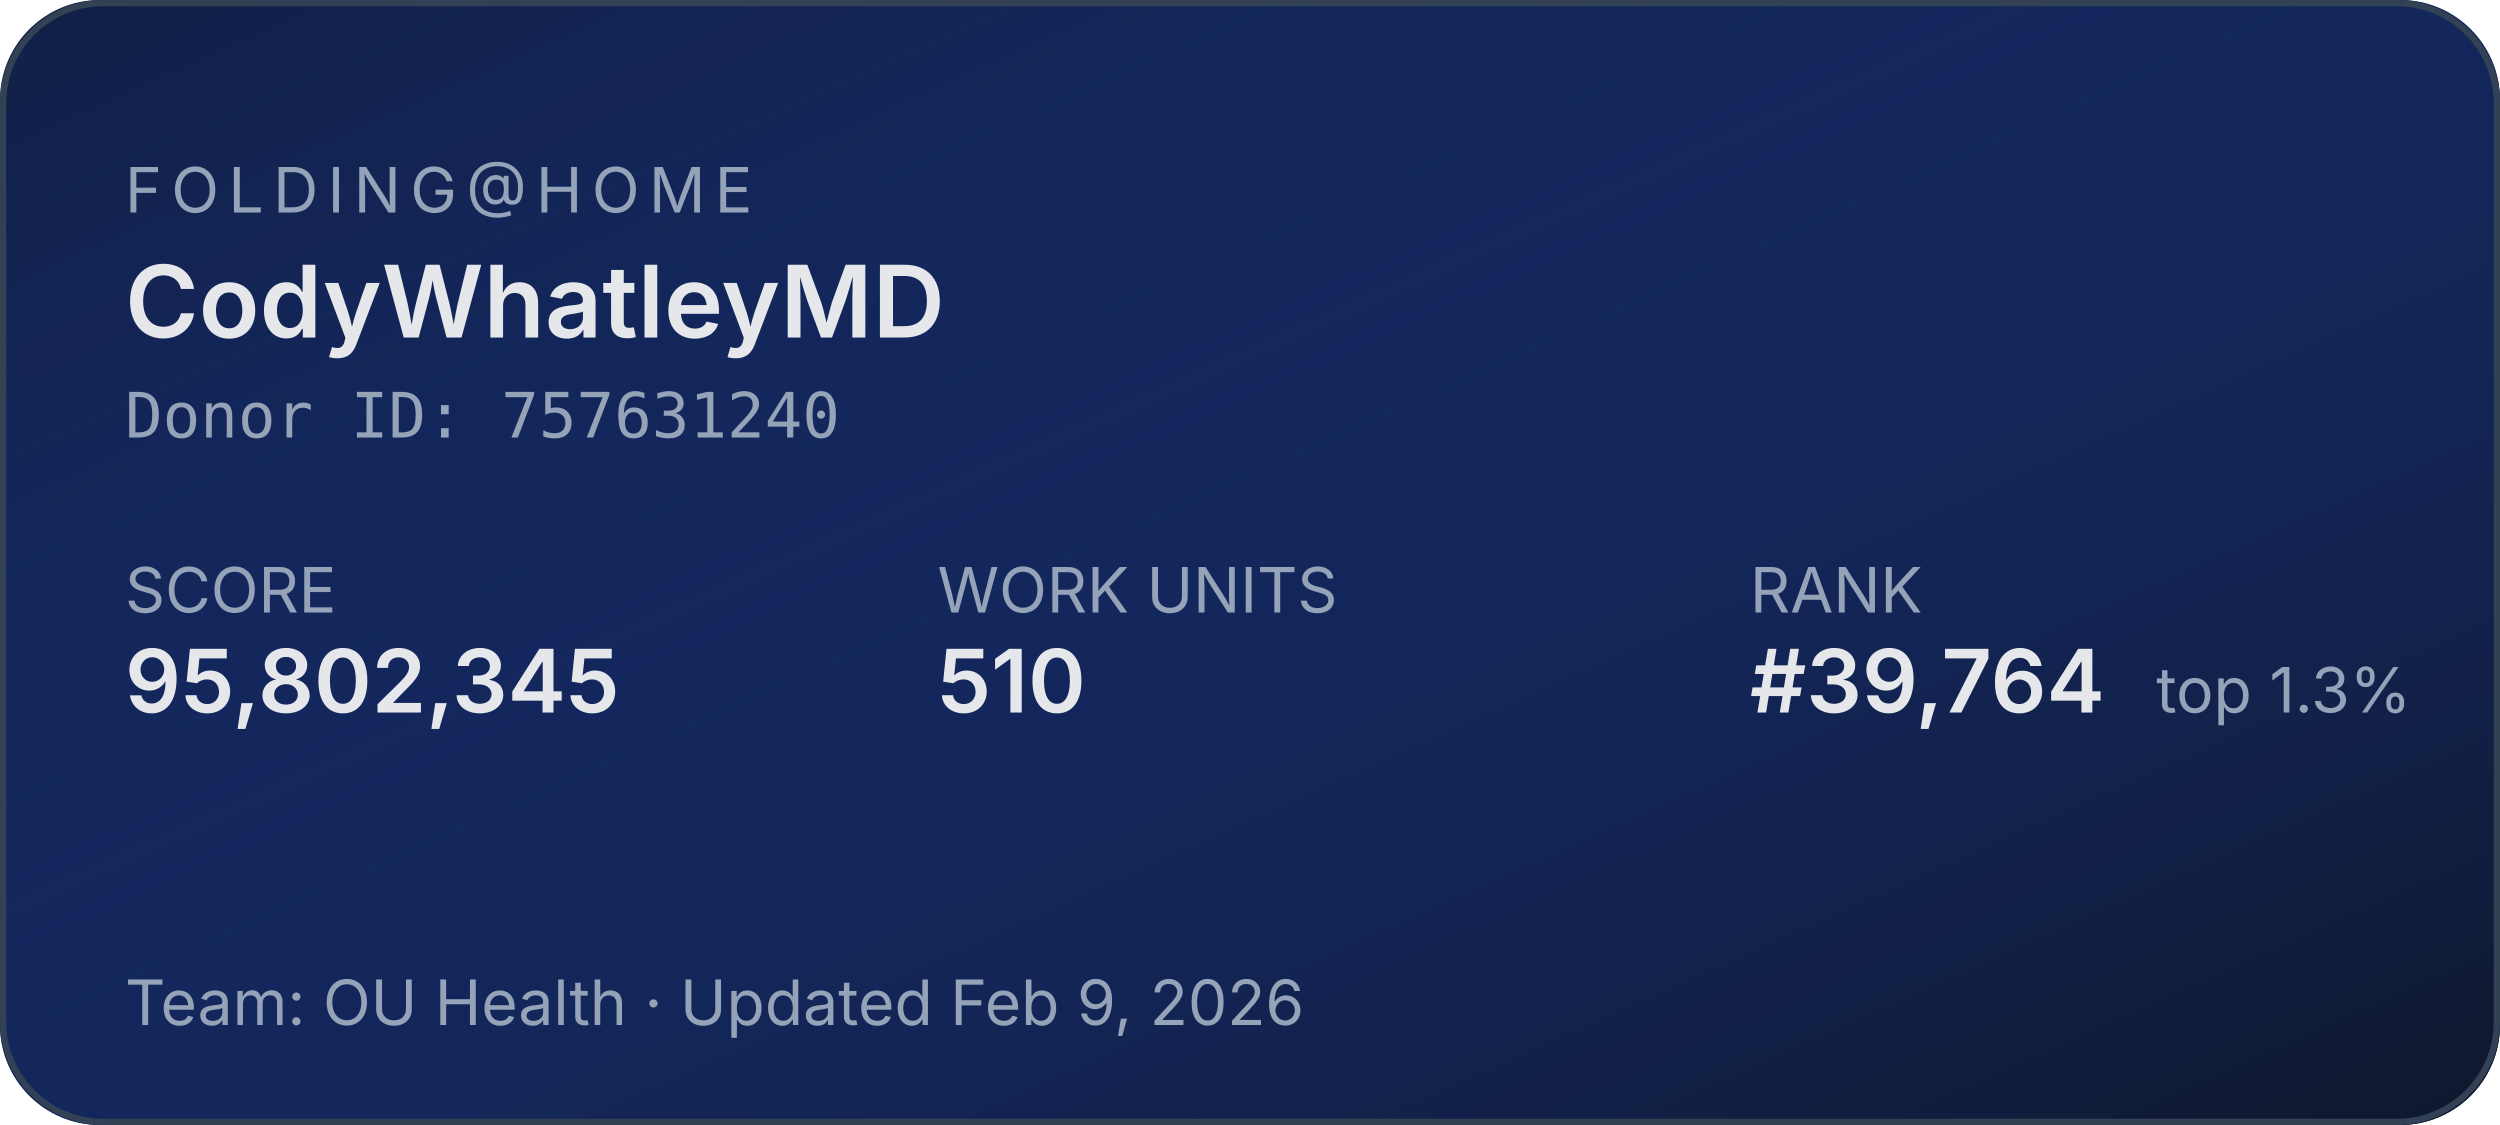
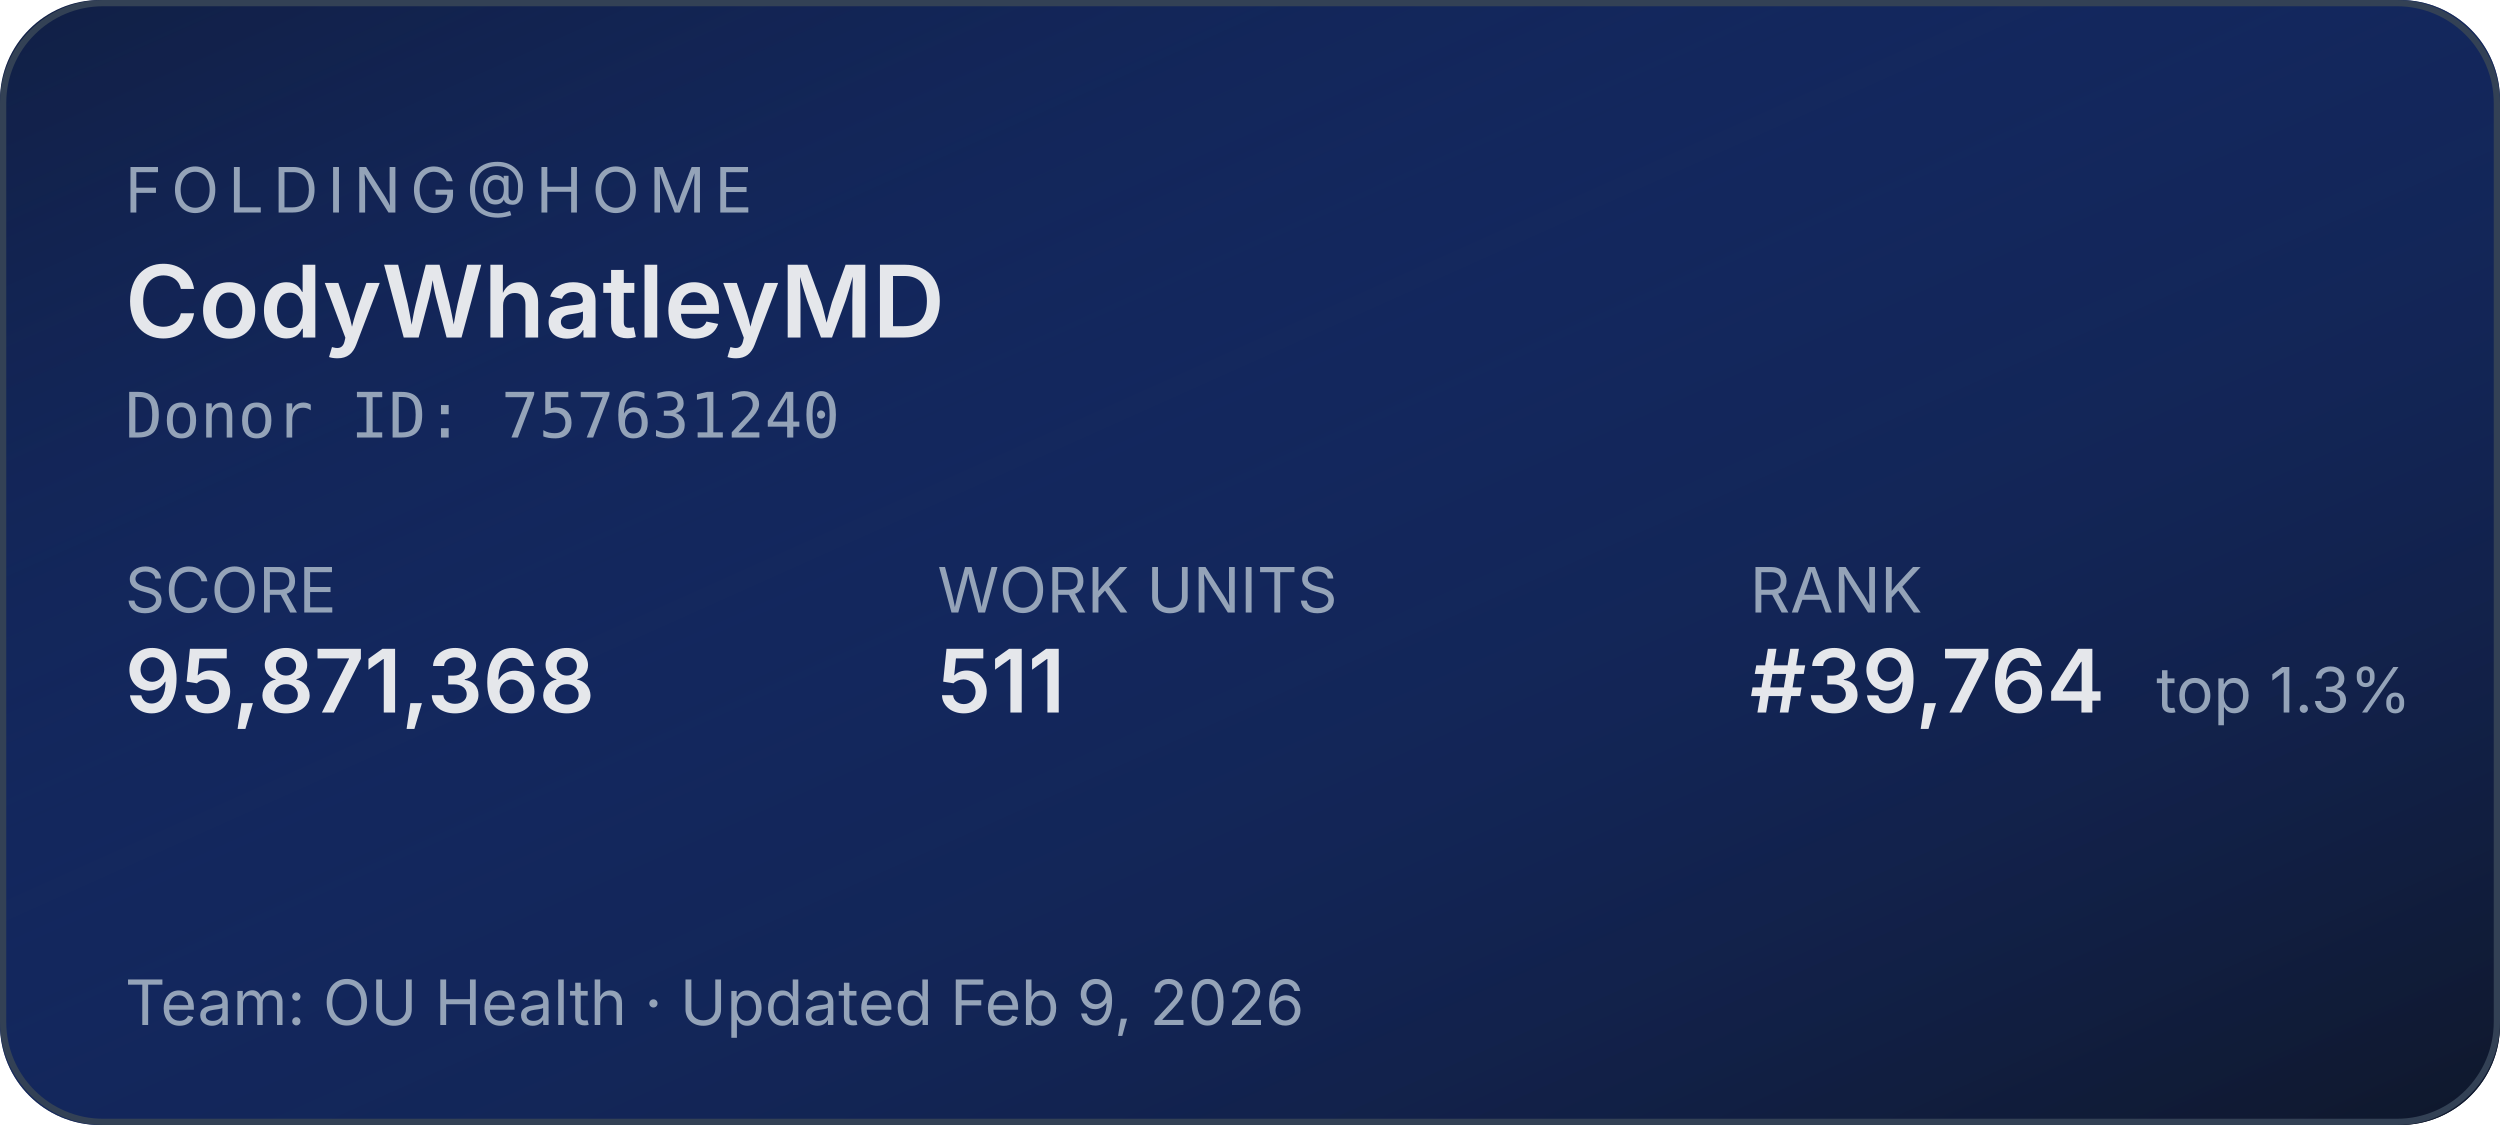
<svg xmlns="http://www.w3.org/2000/svg" width="400" height="180" role="img" aria-label="Folding@home stats for CodyWhatleyMD">
  <defs>
    <linearGradient id="bg" x1="0" y1="0" x2="1" y2="1">
      <stop offset="0%" stop-color="#1d4ed8" stop-opacity="0.15" />
      <stop offset="100%" stop-color="#0f172a" stop-opacity="1" />
    </linearGradient>
  </defs>
  <rect width="400" height="180" rx="16" fill="#0f172a" />
  <rect width="400" height="180" rx="16" fill="url(#bg)" />
  <rect x="0.5" y="0.5" width="399" height="179" rx="16" fill="none" stroke="#334155" stroke-width="1" />
  <g font-family="system-ui,-apple-system,sans-serif">
    <text x="20" y="34" fill="#94a3b8" font-size="10" letter-spacing="1.5" text-transform="uppercase">FOLDING@HOME</text>
    <text x="20" y="54" fill="#e5e7eb" font-size="16" font-weight="600">CodyWhatleyMD</text>
    <text x="20" y="70" fill="#94a3b8" font-size="10" font-family="ui-monospace,monospace">Donor ID: 757631240</text>
    <text x="20" y="98" fill="#94a3b8" font-size="10">SCORE</text>
-     <text x="20" y="114" fill="#e5e7eb" font-size="14" font-weight="600">95,802,345</text>
+     <text x="20" y="114" fill="#e5e7eb" font-size="14" font-weight="600">95,871,368</text>
    <text x="150" y="98" fill="#94a3b8" font-size="10">WORK UNITS</text>
-     <text x="150" y="114" fill="#e5e7eb" font-size="14" font-weight="600">510</text>
+     <text x="150" y="114" fill="#e5e7eb" font-size="14" font-weight="600">511</text>
    <text x="280" y="98" fill="#94a3b8" font-size="10">RANK</text>
    <text x="280" y="114" fill="#e5e7eb" font-size="14" font-weight="600">#39,764</text>
    <text x="345" y="114" fill="#94a3b8" font-size="10">top 1.3%</text>
    <text x="20" y="164" fill="#94a3b8" font-size="10">Team: OU Health  ·  Updated Feb 9, 2026</text>
  </g>
</svg>
